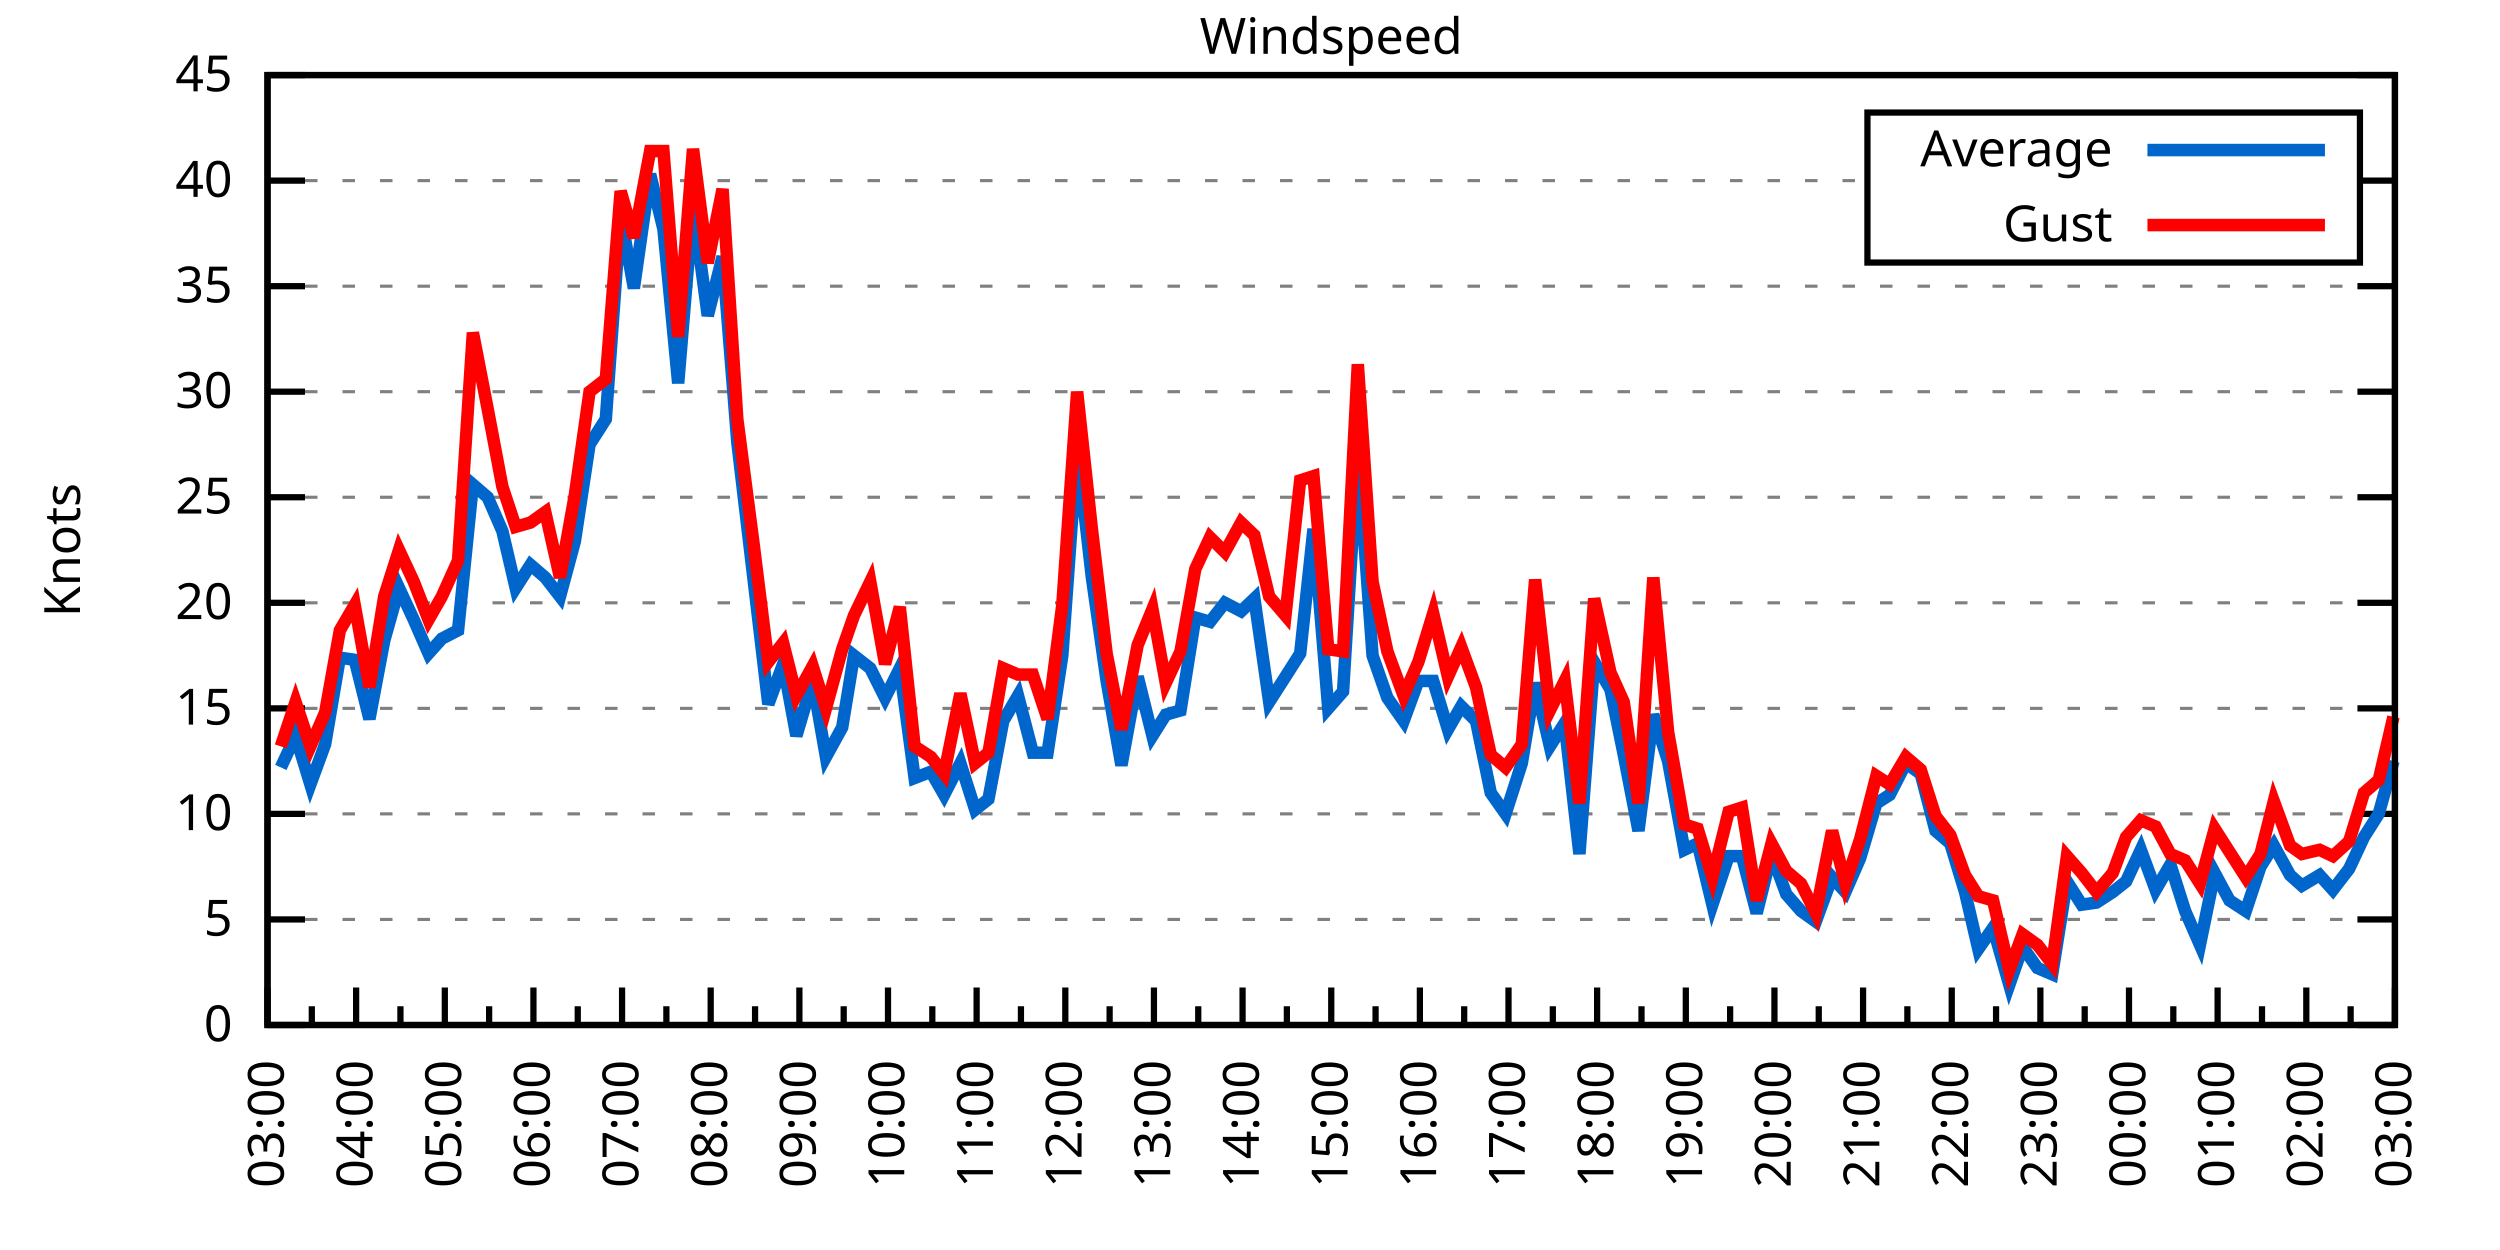
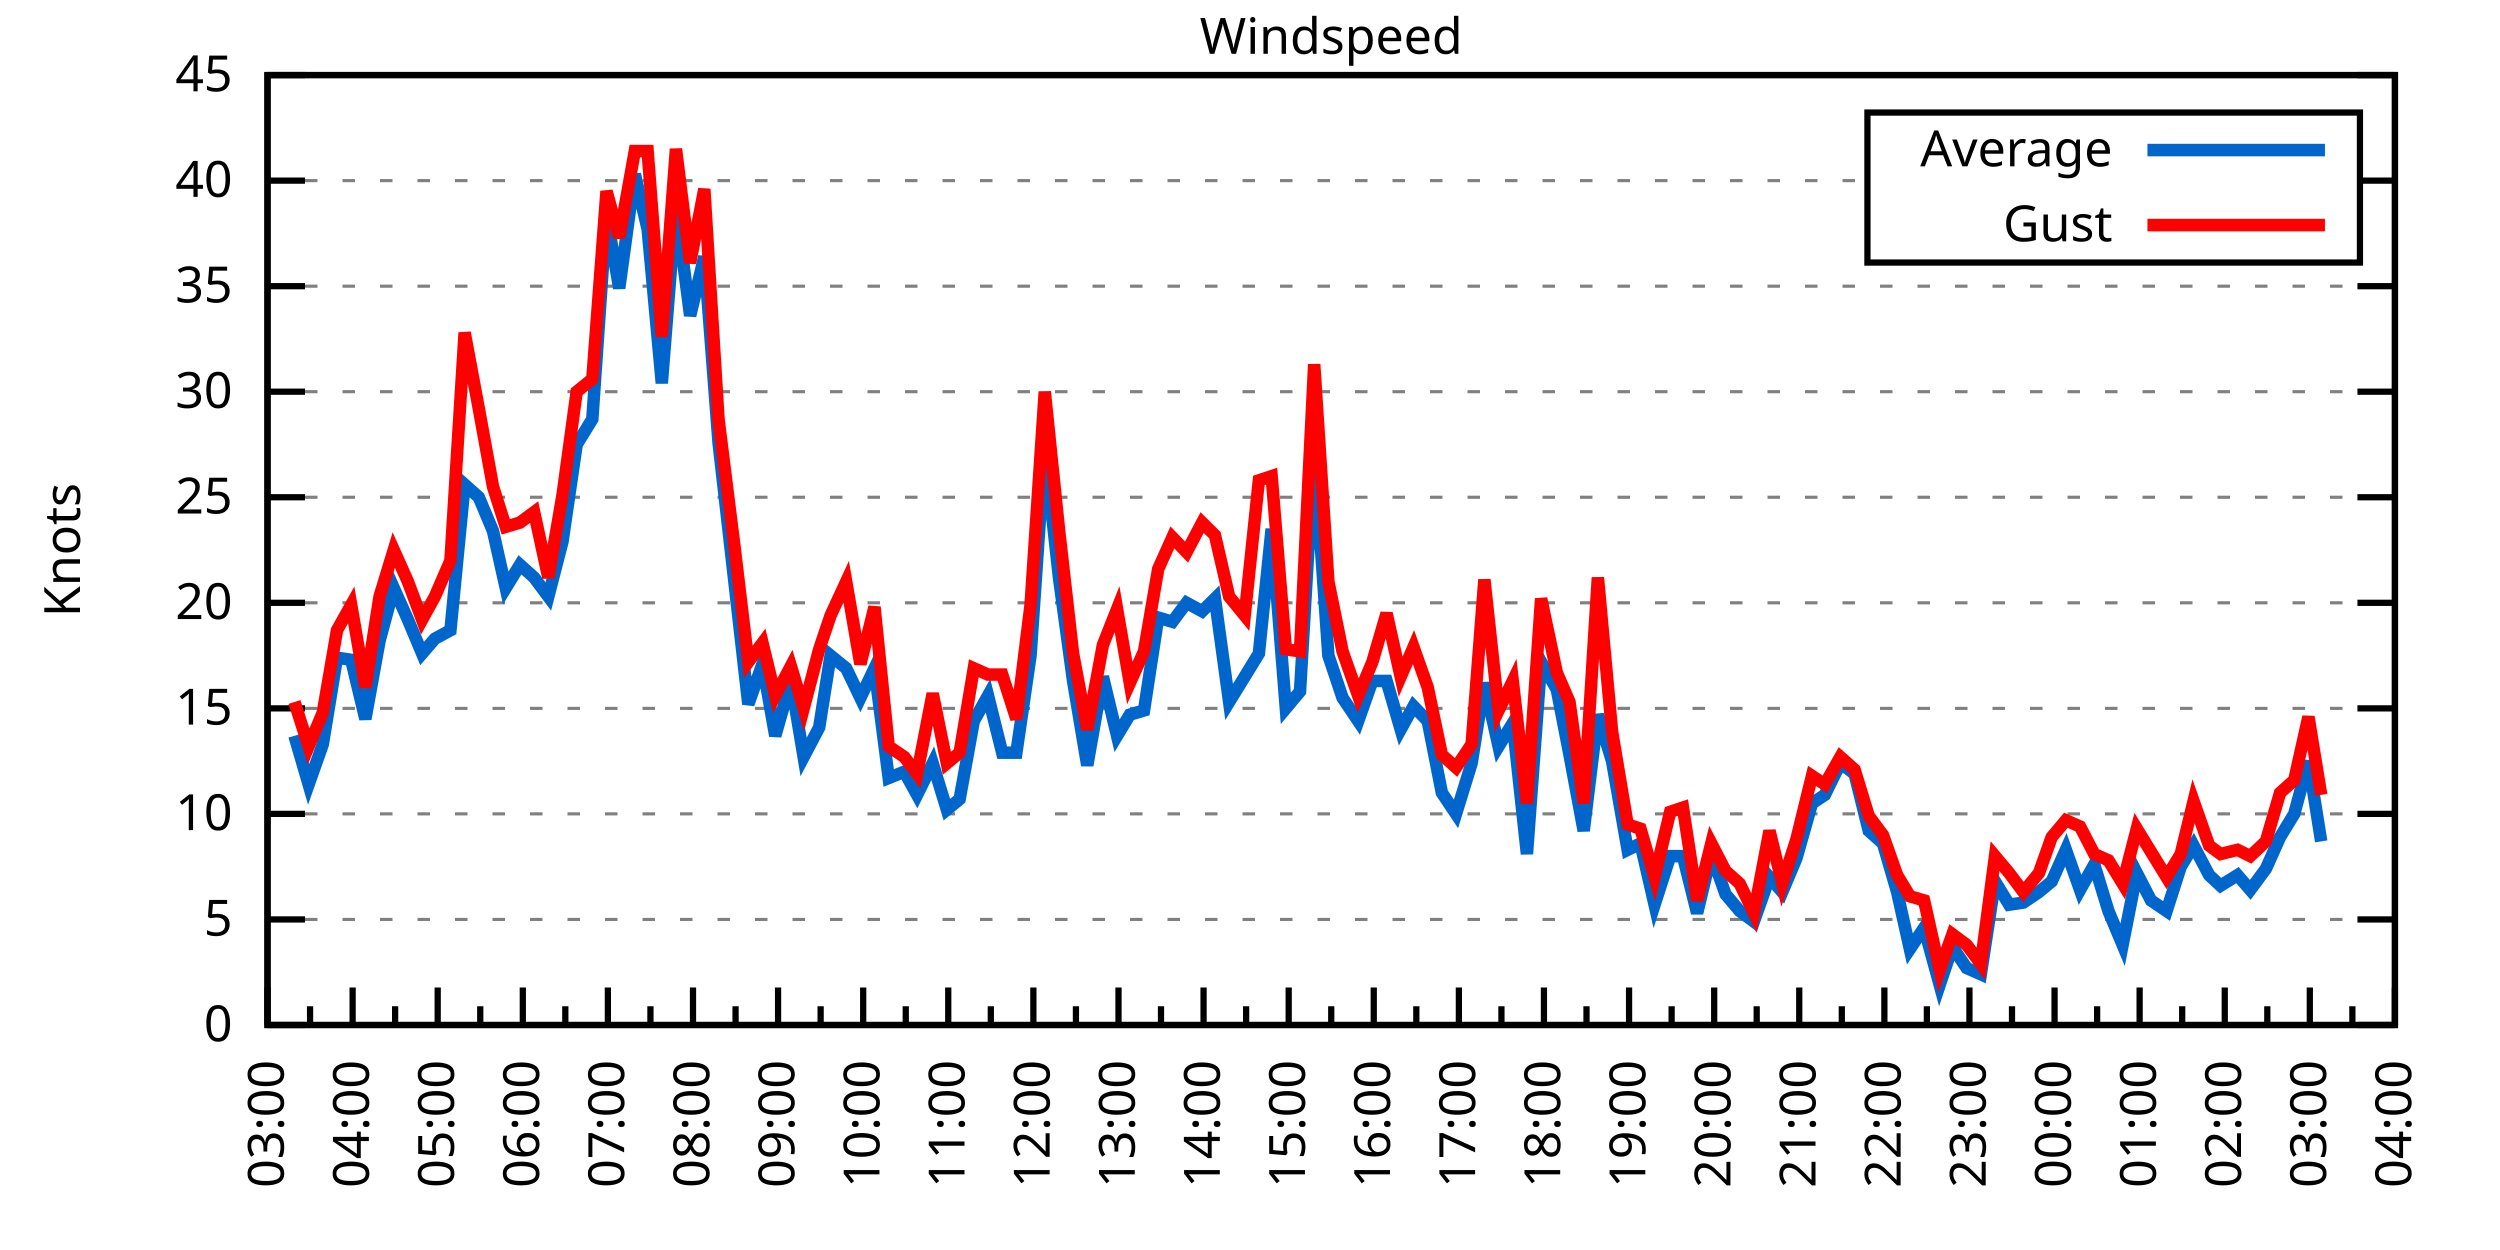
<svg xmlns="http://www.w3.org/2000/svg" xmlns:xlink="http://www.w3.org/1999/xlink" width="400" height="200" viewBox="0 0 400 200">
  <g id="gnuplot_canvas">
    <rect x="0" y="0" width="400" height="200" fill="none" />
    <defs>
      <circle id="gpDot" r="0.5" stroke-width="0.5" stroke="currentColor" />
      <path id="gpPt0" stroke-width="0.333" stroke="currentColor" d="M-1,0 h2 M0,-1 v2" />
      <path id="gpPt1" stroke-width="0.333" stroke="currentColor" d="M-1,-1 L1,1 M1,-1 L-1,1" />
      <path id="gpPt2" stroke-width="0.333" stroke="currentColor" d="M-1,0 L1,0 M0,-1 L0,1 M-1,-1 L1,1 M-1,1 L1,-1" />
      <rect id="gpPt3" stroke-width="0.333" stroke="currentColor" x="-1" y="-1" width="2" height="2" />
      <rect id="gpPt4" stroke-width="0.333" stroke="currentColor" fill="currentColor" x="-1" y="-1" width="2" height="2" />
      <circle id="gpPt5" stroke-width="0.333" stroke="currentColor" cx="0" cy="0" r="1" />
      <use xlink:href="#gpPt5" id="gpPt6" fill="currentColor" stroke="none" />
      <path id="gpPt7" stroke-width="0.333" stroke="currentColor" d="M0,-1.33 L-1.33,0.67 L1.33,0.67 z" />
      <use xlink:href="#gpPt7" id="gpPt8" fill="currentColor" stroke="none" />
      <use xlink:href="#gpPt7" id="gpPt9" stroke="currentColor" transform="rotate(180)" />
      <use xlink:href="#gpPt9" id="gpPt10" fill="currentColor" stroke="none" />
      <use xlink:href="#gpPt3" id="gpPt11" stroke="currentColor" transform="rotate(45)" />
      <use xlink:href="#gpPt11" id="gpPt12" fill="currentColor" stroke="none" />
      <path id="gpPt13" stroke-width="0.333" stroke="currentColor" d="M0,1.330 L1.265,0.411 L0.782,-1.067 L-0.782,-1.076 L-1.265,0.411 z" />
      <use xlink:href="#gpPt13" id="gpPt14" fill="currentColor" stroke="none" />
      <filter id="textbox" filterUnits="objectBoundingBox" x="0" y="0" height="1" width="1">
        <feFlood flood-color="white" flood-opacity="1" result="bgnd" />
        <feComposite in="SourceGraphic" in2="bgnd" operator="atop" />
      </filter>
      <filter id="greybox" filterUnits="objectBoundingBox" x="0" y="0" height="1" width="1">
        <feFlood flood-color="lightgrey" flood-opacity="1" result="grey" />
        <feComposite in="SourceGraphic" in2="grey" operator="atop" />
      </filter>
    </defs>
    <g fill="none" color="white" stroke="currentColor" stroke-width="1.00" stroke-linecap="butt" stroke-linejoin="miter">
</g>
    <g fill="none" color="black" stroke="currentColor" stroke-width="1.00" stroke-linecap="butt" stroke-linejoin="miter">
      <g stroke="none" shape-rendering="crispEdges">
        <polygon fill="rgb(255, 255, 255)" points="42.80,164.00 383.18,164.00 383.18,12.02 42.80,12.02 " />
      </g>
    </g>
    <g fill="none" color="black" stroke="currentColor" stroke-width="1.00" stroke-linecap="butt" stroke-linejoin="miter">
</g>
    <g fill="none" color="black" stroke="black" stroke-width="0.50" stroke-linecap="butt" stroke-linejoin="miter">
</g>
    <g fill="none" color="gray" stroke="currentColor" stroke-width="0.50" stroke-linecap="butt" stroke-linejoin="miter">
      <path stroke="gray" stroke-dasharray="2,4" class="gridline" d="M42.80,164.00 L383.19,164.00  " />
    </g>
    <g fill="none" color="gray" stroke="gray" stroke-width="1.00" stroke-linecap="butt" stroke-linejoin="miter">
</g>
    <g fill="none" color="black" stroke="currentColor" stroke-width="1.00" stroke-linecap="butt" stroke-linejoin="miter">
      <path stroke="black" d="M42.80,164.00 L48.80,164.00 M383.19,164.00 L377.19,164.00  " />
      <g transform="translate(37.20,166.60)" stroke="none" fill="black" font-family="Sans" font-size="8.00" text-anchor="end">
        <text>
          <tspan font-family="Sans"> 0</tspan>
        </text>
      </g>
    </g>
    <g fill="none" color="black" stroke="currentColor" stroke-width="1.00" stroke-linecap="butt" stroke-linejoin="miter">
</g>
    <g fill="none" color="black" stroke="black" stroke-width="0.50" stroke-linecap="butt" stroke-linejoin="miter">
</g>
    <g fill="none" color="gray" stroke="currentColor" stroke-width="0.50" stroke-linecap="butt" stroke-linejoin="miter">
      <path stroke="gray" stroke-dasharray="2,4" class="gridline" d="M42.80,147.11 L383.19,147.11  " />
    </g>
    <g fill="none" color="gray" stroke="gray" stroke-width="1.00" stroke-linecap="butt" stroke-linejoin="miter">
</g>
    <g fill="none" color="black" stroke="currentColor" stroke-width="1.00" stroke-linecap="butt" stroke-linejoin="miter">
      <path stroke="black" d="M42.80,147.11 L48.80,147.11 M383.19,147.11 L377.19,147.11  " />
      <g transform="translate(37.20,149.71)" stroke="none" fill="black" font-family="Sans" font-size="8.00" text-anchor="end">
        <text>
          <tspan font-family="Sans"> 5</tspan>
        </text>
      </g>
    </g>
    <g fill="none" color="black" stroke="currentColor" stroke-width="1.00" stroke-linecap="butt" stroke-linejoin="miter">
</g>
    <g fill="none" color="black" stroke="black" stroke-width="0.50" stroke-linecap="butt" stroke-linejoin="miter">
</g>
    <g fill="none" color="gray" stroke="currentColor" stroke-width="0.50" stroke-linecap="butt" stroke-linejoin="miter">
      <path stroke="gray" stroke-dasharray="2,4" class="gridline" d="M42.80,130.22 L383.19,130.22  " />
    </g>
    <g fill="none" color="gray" stroke="gray" stroke-width="1.00" stroke-linecap="butt" stroke-linejoin="miter">
</g>
    <g fill="none" color="black" stroke="currentColor" stroke-width="1.00" stroke-linecap="butt" stroke-linejoin="miter">
      <path stroke="black" d="M42.80,130.22 L48.80,130.22 M383.19,130.22 L377.19,130.22  " />
      <g transform="translate(37.20,132.82)" stroke="none" fill="black" font-family="Sans" font-size="8.00" text-anchor="end">
        <text>
          <tspan font-family="Sans"> 10</tspan>
        </text>
      </g>
    </g>
    <g fill="none" color="black" stroke="currentColor" stroke-width="1.00" stroke-linecap="butt" stroke-linejoin="miter">
</g>
    <g fill="none" color="black" stroke="black" stroke-width="0.50" stroke-linecap="butt" stroke-linejoin="miter">
</g>
    <g fill="none" color="gray" stroke="currentColor" stroke-width="0.50" stroke-linecap="butt" stroke-linejoin="miter">
      <path stroke="gray" stroke-dasharray="2,4" class="gridline" d="M42.80,113.34 L383.19,113.34  " />
    </g>
    <g fill="none" color="gray" stroke="gray" stroke-width="1.00" stroke-linecap="butt" stroke-linejoin="miter">
</g>
    <g fill="none" color="black" stroke="currentColor" stroke-width="1.00" stroke-linecap="butt" stroke-linejoin="miter">
      <path stroke="black" d="M42.80,113.34 L48.80,113.34 M383.19,113.34 L377.19,113.34  " />
      <g transform="translate(37.20,115.94)" stroke="none" fill="black" font-family="Sans" font-size="8.00" text-anchor="end">
        <text>
          <tspan font-family="Sans"> 15</tspan>
        </text>
      </g>
    </g>
    <g fill="none" color="black" stroke="currentColor" stroke-width="1.00" stroke-linecap="butt" stroke-linejoin="miter">
</g>
    <g fill="none" color="black" stroke="black" stroke-width="0.50" stroke-linecap="butt" stroke-linejoin="miter">
</g>
    <g fill="none" color="gray" stroke="currentColor" stroke-width="0.50" stroke-linecap="butt" stroke-linejoin="miter">
      <path stroke="gray" stroke-dasharray="2,4" class="gridline" d="M42.80,96.45 L383.19,96.45  " />
    </g>
    <g fill="none" color="gray" stroke="gray" stroke-width="1.00" stroke-linecap="butt" stroke-linejoin="miter">
</g>
    <g fill="none" color="black" stroke="currentColor" stroke-width="1.00" stroke-linecap="butt" stroke-linejoin="miter">
      <path stroke="black" d="M42.80,96.45 L48.80,96.45 M383.19,96.45 L377.19,96.45  " />
      <g transform="translate(37.20,99.05)" stroke="none" fill="black" font-family="Sans" font-size="8.00" text-anchor="end">
        <text>
          <tspan font-family="Sans"> 20</tspan>
        </text>
      </g>
    </g>
    <g fill="none" color="black" stroke="currentColor" stroke-width="1.00" stroke-linecap="butt" stroke-linejoin="miter">
</g>
    <g fill="none" color="black" stroke="black" stroke-width="0.50" stroke-linecap="butt" stroke-linejoin="miter">
</g>
    <g fill="none" color="gray" stroke="currentColor" stroke-width="0.50" stroke-linecap="butt" stroke-linejoin="miter">
      <path stroke="gray" stroke-dasharray="2,4" class="gridline" d="M42.80,79.56 L383.19,79.56  " />
    </g>
    <g fill="none" color="gray" stroke="gray" stroke-width="1.00" stroke-linecap="butt" stroke-linejoin="miter">
</g>
    <g fill="none" color="black" stroke="currentColor" stroke-width="1.00" stroke-linecap="butt" stroke-linejoin="miter">
      <path stroke="black" d="M42.80,79.56 L48.80,79.56 M383.19,79.56 L377.19,79.56  " />
      <g transform="translate(37.20,82.16)" stroke="none" fill="black" font-family="Sans" font-size="8.00" text-anchor="end">
        <text>
          <tspan font-family="Sans"> 25</tspan>
        </text>
      </g>
    </g>
    <g fill="none" color="black" stroke="currentColor" stroke-width="1.00" stroke-linecap="butt" stroke-linejoin="miter">
</g>
    <g fill="none" color="black" stroke="black" stroke-width="0.50" stroke-linecap="butt" stroke-linejoin="miter">
</g>
    <g fill="none" color="gray" stroke="currentColor" stroke-width="0.50" stroke-linecap="butt" stroke-linejoin="miter">
      <path stroke="gray" stroke-dasharray="2,4" class="gridline" d="M42.80,62.67 L383.19,62.67  " />
    </g>
    <g fill="none" color="gray" stroke="gray" stroke-width="1.00" stroke-linecap="butt" stroke-linejoin="miter">
</g>
    <g fill="none" color="black" stroke="currentColor" stroke-width="1.00" stroke-linecap="butt" stroke-linejoin="miter">
      <path stroke="black" d="M42.80,62.67 L48.80,62.67 M383.19,62.67 L377.19,62.67  " />
      <g transform="translate(37.20,65.27)" stroke="none" fill="black" font-family="Sans" font-size="8.00" text-anchor="end">
        <text>
          <tspan font-family="Sans"> 30</tspan>
        </text>
      </g>
    </g>
    <g fill="none" color="black" stroke="currentColor" stroke-width="1.00" stroke-linecap="butt" stroke-linejoin="miter">
</g>
    <g fill="none" color="black" stroke="black" stroke-width="0.50" stroke-linecap="butt" stroke-linejoin="miter">
</g>
    <g fill="none" color="gray" stroke="currentColor" stroke-width="0.50" stroke-linecap="butt" stroke-linejoin="miter">
      <path stroke="gray" stroke-dasharray="2,4" class="gridline" d="M42.80,45.79 L383.19,45.79  " />
    </g>
    <g fill="none" color="gray" stroke="gray" stroke-width="1.00" stroke-linecap="butt" stroke-linejoin="miter">
</g>
    <g fill="none" color="black" stroke="currentColor" stroke-width="1.00" stroke-linecap="butt" stroke-linejoin="miter">
      <path stroke="black" d="M42.80,45.79 L48.80,45.79 M383.19,45.79 L377.19,45.79  " />
      <g transform="translate(37.20,48.39)" stroke="none" fill="black" font-family="Sans" font-size="8.00" text-anchor="end">
        <text>
          <tspan font-family="Sans"> 35</tspan>
        </text>
      </g>
    </g>
    <g fill="none" color="black" stroke="currentColor" stroke-width="1.00" stroke-linecap="butt" stroke-linejoin="miter">
</g>
    <g fill="none" color="black" stroke="black" stroke-width="0.50" stroke-linecap="butt" stroke-linejoin="miter">
</g>
    <g fill="none" color="gray" stroke="currentColor" stroke-width="0.50" stroke-linecap="butt" stroke-linejoin="miter">
      <path stroke="gray" stroke-dasharray="2,4" class="gridline" d="M42.80,28.90 L298.79,28.90 M377.59,28.90 L383.19,28.90  " />
    </g>
    <g fill="none" color="gray" stroke="gray" stroke-width="1.00" stroke-linecap="butt" stroke-linejoin="miter">
</g>
    <g fill="none" color="black" stroke="currentColor" stroke-width="1.00" stroke-linecap="butt" stroke-linejoin="miter">
      <path stroke="black" d="M42.80,28.90 L48.80,28.90 M383.19,28.90 L377.19,28.90  " />
      <g transform="translate(37.20,31.50)" stroke="none" fill="black" font-family="Sans" font-size="8.00" text-anchor="end">
        <text>
          <tspan font-family="Sans"> 40</tspan>
        </text>
      </g>
    </g>
    <g fill="none" color="black" stroke="currentColor" stroke-width="1.00" stroke-linecap="butt" stroke-linejoin="miter">
</g>
    <g fill="none" color="black" stroke="black" stroke-width="0.50" stroke-linecap="butt" stroke-linejoin="miter">
</g>
    <g fill="none" color="gray" stroke="currentColor" stroke-width="0.50" stroke-linecap="butt" stroke-linejoin="miter">
      <path stroke="gray" stroke-dasharray="2,4" class="gridline" d="M42.80,12.01 L383.19,12.01  " />
    </g>
    <g fill="none" color="gray" stroke="gray" stroke-width="1.00" stroke-linecap="butt" stroke-linejoin="miter">
</g>
    <g fill="none" color="black" stroke="currentColor" stroke-width="1.00" stroke-linecap="butt" stroke-linejoin="miter">
      <path stroke="black" d="M42.80,12.01 L48.80,12.01 M383.19,12.01 L377.19,12.01  " />
      <g transform="translate(37.20,14.61)" stroke="none" fill="black" font-family="Sans" font-size="8.00" text-anchor="end">
        <text>
          <tspan font-family="Sans"> 45</tspan>
        </text>
      </g>
    </g>
    <g fill="none" color="black" stroke="currentColor" stroke-width="1.00" stroke-linecap="butt" stroke-linejoin="miter">
      <path stroke="black" d="M42.80,164.00 L42.80,158.00  " />
      <g transform="translate(45.40,169.60) rotate(270)" stroke="none" fill="black" font-family="Sans" font-size="8.00" text-anchor="end">
        <text>
          <tspan font-family="Sans">03:00</tspan>
        </text>
      </g>
    </g>
    <g fill="none" color="black" stroke="currentColor" stroke-width="1.00" stroke-linecap="butt" stroke-linejoin="miter">
-       <path stroke="black" d="M49.89,164.00 L49.89,161.00 M56.98,164.00 L56.98,158.00  " />
-       <g transform="translate(59.58,169.60) rotate(270)" stroke="none" fill="black" font-family="Sans" font-size="8.00" text-anchor="end">
+       <path stroke="black" d="M49.61,164.00 L49.61,161.00 M56.42,164.00 L56.42,158.00  " />
+       <g transform="translate(59.02,169.60) rotate(270)" stroke="none" fill="black" font-family="Sans" font-size="8.00" text-anchor="end">
        <text>
          <tspan font-family="Sans">04:00</tspan>
        </text>
      </g>
    </g>
    <g fill="none" color="black" stroke="currentColor" stroke-width="1.00" stroke-linecap="butt" stroke-linejoin="miter">
-       <path stroke="black" d="M64.07,164.00 L64.07,161.00 M71.17,164.00 L71.17,158.00  " />
-       <g transform="translate(73.77,169.60) rotate(270)" stroke="none" fill="black" font-family="Sans" font-size="8.00" text-anchor="end">
+       <path stroke="black" d="M63.22,164.00 L63.22,161.00 M70.03,164.00 L70.03,158.00  " />
+       <g transform="translate(72.63,169.60) rotate(270)" stroke="none" fill="black" font-family="Sans" font-size="8.00" text-anchor="end">
        <text>
          <tspan font-family="Sans">05:00</tspan>
        </text>
      </g>
    </g>
    <g fill="none" color="black" stroke="currentColor" stroke-width="1.00" stroke-linecap="butt" stroke-linejoin="miter">
-       <path stroke="black" d="M78.26,164.00 L78.26,161.00 M85.35,164.00 L85.35,158.00  " />
-       <g transform="translate(87.95,169.60) rotate(270)" stroke="none" fill="black" font-family="Sans" font-size="8.00" text-anchor="end">
+       <path stroke="black" d="M76.84,164.00 L76.84,161.00 M83.65,164.00 L83.65,158.00  " />
+       <g transform="translate(86.25,169.60) rotate(270)" stroke="none" fill="black" font-family="Sans" font-size="8.00" text-anchor="end">
        <text>
          <tspan font-family="Sans">06:00</tspan>
        </text>
      </g>
    </g>
    <g fill="none" color="black" stroke="currentColor" stroke-width="1.00" stroke-linecap="butt" stroke-linejoin="miter">
-       <path stroke="black" d="M92.44,164.00 L92.44,161.00 M99.53,164.00 L99.53,158.00  " />
-       <g transform="translate(102.13,169.60) rotate(270)" stroke="none" fill="black" font-family="Sans" font-size="8.00" text-anchor="end">
+       <path stroke="black" d="M90.45,164.00 L90.45,161.00 M97.26,164.00 L97.26,158.00  " />
+       <g transform="translate(99.86,169.60) rotate(270)" stroke="none" fill="black" font-family="Sans" font-size="8.00" text-anchor="end">
        <text>
          <tspan font-family="Sans">07:00</tspan>
        </text>
      </g>
    </g>
    <g fill="none" color="black" stroke="currentColor" stroke-width="1.00" stroke-linecap="butt" stroke-linejoin="miter">
-       <path stroke="black" d="M106.62,164.00 L106.62,161.00 M113.71,164.00 L113.71,158.00  " />
-       <g transform="translate(116.31,169.60) rotate(270)" stroke="none" fill="black" font-family="Sans" font-size="8.00" text-anchor="end">
+       <path stroke="black" d="M104.07,164.00 L104.07,161.00 M110.88,164.00 L110.88,158.00  " />
+       <g transform="translate(113.48,169.60) rotate(270)" stroke="none" fill="black" font-family="Sans" font-size="8.00" text-anchor="end">
        <text>
          <tspan font-family="Sans">08:00</tspan>
        </text>
      </g>
    </g>
    <g fill="none" color="black" stroke="currentColor" stroke-width="1.00" stroke-linecap="butt" stroke-linejoin="miter">
-       <path stroke="black" d="M120.81,164.00 L120.81,161.00 M127.90,164.00 L127.90,158.00  " />
-       <g transform="translate(130.50,169.60) rotate(270)" stroke="none" fill="black" font-family="Sans" font-size="8.00" text-anchor="end">
+       <path stroke="black" d="M117.69,164.00 L117.69,161.00 M124.49,164.00 L124.49,158.00  " />
+       <g transform="translate(127.09,169.60) rotate(270)" stroke="none" fill="black" font-family="Sans" font-size="8.00" text-anchor="end">
        <text>
          <tspan font-family="Sans">09:00</tspan>
        </text>
      </g>
    </g>
    <g fill="none" color="black" stroke="currentColor" stroke-width="1.00" stroke-linecap="butt" stroke-linejoin="miter">
-       <path stroke="black" d="M134.99,164.00 L134.99,161.00 M142.08,164.00 L142.08,158.00  " />
-       <g transform="translate(144.68,169.60) rotate(270)" stroke="none" fill="black" font-family="Sans" font-size="8.00" text-anchor="end">
+       <path stroke="black" d="M131.30,164.00 L131.30,161.00 M138.11,164.00 L138.11,158.00  " />
+       <g transform="translate(140.71,169.60) rotate(270)" stroke="none" fill="black" font-family="Sans" font-size="8.00" text-anchor="end">
        <text>
          <tspan font-family="Sans">10:00</tspan>
        </text>
      </g>
    </g>
    <g fill="none" color="black" stroke="currentColor" stroke-width="1.00" stroke-linecap="butt" stroke-linejoin="miter">
-       <path stroke="black" d="M149.17,164.00 L149.17,161.00 M156.26,164.00 L156.26,158.00  " />
-       <g transform="translate(158.86,169.60) rotate(270)" stroke="none" fill="black" font-family="Sans" font-size="8.00" text-anchor="end">
+       <path stroke="black" d="M144.92,164.00 L144.92,161.00 M151.72,164.00 L151.72,158.00  " />
+       <g transform="translate(154.32,169.60) rotate(270)" stroke="none" fill="black" font-family="Sans" font-size="8.00" text-anchor="end">
        <text>
          <tspan font-family="Sans">11:00</tspan>
        </text>
      </g>
    </g>
    <g fill="none" color="black" stroke="currentColor" stroke-width="1.00" stroke-linecap="butt" stroke-linejoin="miter">
-       <path stroke="black" d="M163.35,164.00 L163.35,161.00 M170.45,164.00 L170.45,158.00  " />
-       <g transform="translate(173.05,169.60) rotate(270)" stroke="none" fill="black" font-family="Sans" font-size="8.00" text-anchor="end">
+       <path stroke="black" d="M158.53,164.00 L158.53,161.00 M165.34,164.00 L165.34,158.00  " />
+       <g transform="translate(167.94,169.60) rotate(270)" stroke="none" fill="black" font-family="Sans" font-size="8.00" text-anchor="end">
        <text>
          <tspan font-family="Sans">12:00</tspan>
        </text>
      </g>
    </g>
    <g fill="none" color="black" stroke="currentColor" stroke-width="1.00" stroke-linecap="butt" stroke-linejoin="miter">
-       <path stroke="black" d="M177.54,164.00 L177.54,161.00 M184.63,164.00 L184.63,158.00  " />
-       <g transform="translate(187.23,169.60) rotate(270)" stroke="none" fill="black" font-family="Sans" font-size="8.00" text-anchor="end">
+       <path stroke="black" d="M172.15,164.00 L172.15,161.00 M178.96,164.00 L178.96,158.00  " />
+       <g transform="translate(181.56,169.60) rotate(270)" stroke="none" fill="black" font-family="Sans" font-size="8.00" text-anchor="end">
        <text>
          <tspan font-family="Sans">13:00</tspan>
        </text>
      </g>
    </g>
    <g fill="none" color="black" stroke="currentColor" stroke-width="1.00" stroke-linecap="butt" stroke-linejoin="miter">
-       <path stroke="black" d="M191.72,164.00 L191.72,161.00 M198.81,164.00 L198.81,158.00  " />
-       <g transform="translate(201.41,169.60) rotate(270)" stroke="none" fill="black" font-family="Sans" font-size="8.00" text-anchor="end">
+       <path stroke="black" d="M185.76,164.00 L185.76,161.00 M192.57,164.00 L192.57,158.00  " />
+       <g transform="translate(195.17,169.60) rotate(270)" stroke="none" fill="black" font-family="Sans" font-size="8.00" text-anchor="end">
        <text>
          <tspan font-family="Sans">14:00</tspan>
        </text>
      </g>
    </g>
    <g fill="none" color="black" stroke="currentColor" stroke-width="1.00" stroke-linecap="butt" stroke-linejoin="miter">
-       <path stroke="black" d="M205.90,164.00 L205.90,161.00 M213.00,164.00 L213.00,158.00  " />
-       <g transform="translate(215.60,169.60) rotate(270)" stroke="none" fill="black" font-family="Sans" font-size="8.00" text-anchor="end">
+       <path stroke="black" d="M199.38,164.00 L199.38,161.00 M206.19,164.00 L206.19,158.00  " />
+       <g transform="translate(208.79,169.60) rotate(270)" stroke="none" fill="black" font-family="Sans" font-size="8.00" text-anchor="end">
        <text>
          <tspan font-family="Sans">15:00</tspan>
        </text>
      </g>
    </g>
    <g fill="none" color="black" stroke="currentColor" stroke-width="1.00" stroke-linecap="butt" stroke-linejoin="miter">
-       <path stroke="black" d="M220.09,164.00 L220.09,161.00 M227.18,164.00 L227.18,158.00  " />
-       <g transform="translate(229.78,169.60) rotate(270)" stroke="none" fill="black" font-family="Sans" font-size="8.00" text-anchor="end">
+       <path stroke="black" d="M213.00,164.00 L213.00,161.00 M219.80,164.00 L219.80,158.00  " />
+       <g transform="translate(222.40,169.60) rotate(270)" stroke="none" fill="black" font-family="Sans" font-size="8.00" text-anchor="end">
        <text>
          <tspan font-family="Sans">16:00</tspan>
        </text>
      </g>
    </g>
    <g fill="none" color="black" stroke="currentColor" stroke-width="1.00" stroke-linecap="butt" stroke-linejoin="miter">
-       <path stroke="black" d="M234.27,164.00 L234.27,161.00 M241.36,164.00 L241.36,158.00  " />
-       <g transform="translate(243.96,169.60) rotate(270)" stroke="none" fill="black" font-family="Sans" font-size="8.00" text-anchor="end">
+       <path stroke="black" d="M226.61,164.00 L226.61,161.00 M233.42,164.00 L233.42,158.00  " />
+       <g transform="translate(236.02,169.60) rotate(270)" stroke="none" fill="black" font-family="Sans" font-size="8.00" text-anchor="end">
        <text>
          <tspan font-family="Sans">17:00</tspan>
        </text>
      </g>
    </g>
    <g fill="none" color="black" stroke="currentColor" stroke-width="1.00" stroke-linecap="butt" stroke-linejoin="miter">
-       <path stroke="black" d="M248.45,164.00 L248.45,161.00 M255.54,164.00 L255.54,158.00  " />
-       <g transform="translate(258.14,169.60) rotate(270)" stroke="none" fill="black" font-family="Sans" font-size="8.00" text-anchor="end">
+       <path stroke="black" d="M240.23,164.00 L240.23,161.00 M247.03,164.00 L247.03,158.00  " />
+       <g transform="translate(249.63,169.60) rotate(270)" stroke="none" fill="black" font-family="Sans" font-size="8.00" text-anchor="end">
        <text>
          <tspan font-family="Sans">18:00</tspan>
        </text>
      </g>
    </g>
    <g fill="none" color="black" stroke="currentColor" stroke-width="1.00" stroke-linecap="butt" stroke-linejoin="miter">
-       <path stroke="black" d="M262.64,164.00 L262.64,161.00 M269.73,164.00 L269.73,158.00  " />
-       <g transform="translate(272.33,169.60) rotate(270)" stroke="none" fill="black" font-family="Sans" font-size="8.00" text-anchor="end">
+       <path stroke="black" d="M253.84,164.00 L253.84,161.00 M260.65,164.00 L260.65,158.00  " />
+       <g transform="translate(263.25,169.60) rotate(270)" stroke="none" fill="black" font-family="Sans" font-size="8.00" text-anchor="end">
        <text>
          <tspan font-family="Sans">19:00</tspan>
        </text>
      </g>
    </g>
    <g fill="none" color="black" stroke="currentColor" stroke-width="1.00" stroke-linecap="butt" stroke-linejoin="miter">
-       <path stroke="black" d="M276.82,164.00 L276.82,161.00 M283.91,164.00 L283.91,158.00  " />
-       <g transform="translate(286.51,169.60) rotate(270)" stroke="none" fill="black" font-family="Sans" font-size="8.00" text-anchor="end">
+       <path stroke="black" d="M267.46,164.00 L267.46,161.00 M274.27,164.00 L274.27,158.00  " />
+       <g transform="translate(276.87,169.60) rotate(270)" stroke="none" fill="black" font-family="Sans" font-size="8.00" text-anchor="end">
        <text>
          <tspan font-family="Sans">20:00</tspan>
        </text>
      </g>
    </g>
    <g fill="none" color="black" stroke="currentColor" stroke-width="1.00" stroke-linecap="butt" stroke-linejoin="miter">
-       <path stroke="black" d="M291.00,164.00 L291.00,161.00 M298.09,164.00 L298.09,158.00  " />
-       <g transform="translate(300.69,169.60) rotate(270)" stroke="none" fill="black" font-family="Sans" font-size="8.00" text-anchor="end">
+       <path stroke="black" d="M281.07,164.00 L281.07,161.00 M287.88,164.00 L287.88,158.00  " />
+       <g transform="translate(290.48,169.60) rotate(270)" stroke="none" fill="black" font-family="Sans" font-size="8.00" text-anchor="end">
        <text>
          <tspan font-family="Sans">21:00</tspan>
        </text>
      </g>
    </g>
    <g fill="none" color="black" stroke="currentColor" stroke-width="1.00" stroke-linecap="butt" stroke-linejoin="miter">
-       <path stroke="black" d="M305.18,164.00 L305.18,161.00 M312.28,164.00 L312.28,158.00  " />
-       <g transform="translate(314.88,169.60) rotate(270)" stroke="none" fill="black" font-family="Sans" font-size="8.00" text-anchor="end">
+       <path stroke="black" d="M294.69,164.00 L294.69,161.00 M301.50,164.00 L301.50,158.00  " />
+       <g transform="translate(304.10,169.60) rotate(270)" stroke="none" fill="black" font-family="Sans" font-size="8.00" text-anchor="end">
        <text>
          <tspan font-family="Sans">22:00</tspan>
        </text>
      </g>
    </g>
    <g fill="none" color="black" stroke="currentColor" stroke-width="1.00" stroke-linecap="butt" stroke-linejoin="miter">
-       <path stroke="black" d="M319.37,164.00 L319.37,161.00 M326.46,164.00 L326.46,158.00  " />
-       <g transform="translate(329.06,169.60) rotate(270)" stroke="none" fill="black" font-family="Sans" font-size="8.00" text-anchor="end">
+       <path stroke="black" d="M308.30,164.00 L308.30,161.00 M315.11,164.00 L315.11,158.00  " />
+       <g transform="translate(317.71,169.60) rotate(270)" stroke="none" fill="black" font-family="Sans" font-size="8.00" text-anchor="end">
        <text>
          <tspan font-family="Sans">23:00</tspan>
        </text>
      </g>
    </g>
    <g fill="none" color="black" stroke="currentColor" stroke-width="1.00" stroke-linecap="butt" stroke-linejoin="miter">
-       <path stroke="black" d="M333.55,164.00 L333.55,161.00 M340.64,164.00 L340.64,158.00  " />
-       <g transform="translate(343.24,169.60) rotate(270)" stroke="none" fill="black" font-family="Sans" font-size="8.00" text-anchor="end">
+       <path stroke="black" d="M321.92,164.00 L321.92,161.00 M328.73,164.00 L328.73,158.00  " />
+       <g transform="translate(331.33,169.60) rotate(270)" stroke="none" fill="black" font-family="Sans" font-size="8.00" text-anchor="end">
        <text>
          <tspan font-family="Sans">00:00</tspan>
        </text>
      </g>
    </g>
    <g fill="none" color="black" stroke="currentColor" stroke-width="1.00" stroke-linecap="butt" stroke-linejoin="miter">
-       <path stroke="black" d="M347.73,164.00 L347.73,161.00 M354.82,164.00 L354.82,158.00  " />
-       <g transform="translate(357.42,169.60) rotate(270)" stroke="none" fill="black" font-family="Sans" font-size="8.00" text-anchor="end">
+       <path stroke="black" d="M335.54,164.00 L335.54,161.00 M342.34,164.00 L342.34,158.00  " />
+       <g transform="translate(344.94,169.60) rotate(270)" stroke="none" fill="black" font-family="Sans" font-size="8.00" text-anchor="end">
        <text>
          <tspan font-family="Sans">01:00</tspan>
        </text>
      </g>
    </g>
    <g fill="none" color="black" stroke="currentColor" stroke-width="1.00" stroke-linecap="butt" stroke-linejoin="miter">
-       <path stroke="black" d="M361.92,164.00 L361.92,161.00 M369.01,164.00 L369.01,158.00  " />
-       <g transform="translate(371.61,169.60) rotate(270)" stroke="none" fill="black" font-family="Sans" font-size="8.00" text-anchor="end">
+       <path stroke="black" d="M349.15,164.00 L349.15,161.00 M355.96,164.00 L355.96,158.00  " />
+       <g transform="translate(358.56,169.60) rotate(270)" stroke="none" fill="black" font-family="Sans" font-size="8.00" text-anchor="end">
        <text>
          <tspan font-family="Sans">02:00</tspan>
        </text>
      </g>
    </g>
    <g fill="none" color="black" stroke="currentColor" stroke-width="1.00" stroke-linecap="butt" stroke-linejoin="miter">
-       <path stroke="black" d="M376.10,164.00 L376.10,161.00 M383.19,164.00 L383.19,158.00  " />
+       <path stroke="black" d="M362.77,164.00 L362.77,161.00 M369.57,164.00 L369.57,158.00  " />
+       <g transform="translate(372.17,169.60) rotate(270)" stroke="none" fill="black" font-family="Sans" font-size="8.00" text-anchor="end">
+         <text>
+           <tspan font-family="Sans">03:00</tspan>
+         </text>
+       </g>
+     </g>
+     <g fill="none" color="black" stroke="currentColor" stroke-width="1.00" stroke-linecap="butt" stroke-linejoin="miter">
+       <path stroke="black" d="M376.38,164.00 L376.38,161.00 M383.19,164.00 L383.19,158.00  " />
      <g transform="translate(385.79,169.60) rotate(270)" stroke="none" fill="black" font-family="Sans" font-size="8.00" text-anchor="end">
        <text>
-           <tspan font-family="Sans">03:00</tspan>
+           <tspan font-family="Sans">04:00</tspan>
        </text>
      </g>
    </g>
    <g fill="none" color="black" stroke="currentColor" stroke-width="1.00" stroke-linecap="butt" stroke-linejoin="miter">
</g>
    <g fill="none" color="black" stroke="currentColor" stroke-width="1.00" stroke-linecap="butt" stroke-linejoin="miter">
      <path stroke="black" d="M42.80,12.01 L42.80,164.00 L383.19,164.00 L383.19,12.01 L42.80,12.01 Z  " />
    </g>
    <g fill="none" color="black" stroke="currentColor" stroke-width="1.00" stroke-linecap="butt" stroke-linejoin="miter">
      <g transform="translate(12.80,88.01) rotate(270)" stroke="none" fill="black" font-family="Sans" font-size="8.00" text-anchor="middle">
        <text>
          <tspan font-family="Sans">Knots</tspan>
        </text>
      </g>
    </g>
    <g fill="none" color="black" stroke="currentColor" stroke-width="1.00" stroke-linecap="butt" stroke-linejoin="miter">
</g>
    <g fill="none" color="black" stroke="currentColor" stroke-width="1.00" stroke-linecap="butt" stroke-linejoin="miter">
      <path stroke="black" d="M298.79,42.01 L298.79,18.01 L377.59,18.01 L377.59,42.01 L298.79,42.01 Z  " />
    </g>
    <g id="Windspeed_plot_1">
      <g fill="none" color="white" stroke="black" stroke-width="2.00" stroke-linecap="butt" stroke-linejoin="miter">
</g>
      <g fill="none" color="black" stroke="currentColor" stroke-width="2.00" stroke-linecap="butt" stroke-linejoin="miter">
        <g transform="translate(337.99,26.61)" stroke="none" fill="black" font-family="Sans" font-size="8.00" text-anchor="end">
          <text>
            <tspan font-family="Sans">Average</tspan>
          </text>
        </g>
      </g>
      <g fill="none" color="black" stroke="currentColor" stroke-width="2.00" stroke-linecap="butt" stroke-linejoin="miter">
-         <path stroke="rgb(  0, 102, 204)" d="M343.59,24.01 L371.99,24.01 M44.93,122.79 L47.29,117.73 L49.66,125.50 L52.02,119.08 L54.38,105.23 L56.75,105.57   L59.11,115.03 L61.47,102.53 L63.84,94.08 L66.20,99.15 L68.57,104.56 L70.69,102.19 L73.29,100.84 L75.66,77.53   L78.02,79.56 L80.38,84.97 L82.51,94.08 L84.88,90.37 L87.24,92.40 L89.60,95.44 L91.97,86.65 L94.33,71.12   L96.93,67.06 L99.30,34.30 L101.42,46.12 L104.02,27.88 L106.15,36.67 L108.51,61.32 L110.88,32.95 L113.24,50.51   L115.61,41.06 L117.97,70.78 L120.57,92.73 L122.93,112.66 L125.30,106.24 L127.42,117.73 L130.02,108.95 L132.15,121.11   L134.75,116.38 L136.64,104.89 L139.24,106.92 L141.61,111.65 L143.97,106.92 L146.34,124.48 L148.94,123.47 L151.06,127.18   L153.66,122.12 L156.03,129.55 L158.15,127.86 L160.52,115.36 L162.88,111.31 L165.25,120.43 L167.61,120.43 L169.97,104.89   L172.34,71.79 L174.70,92.40 L177.06,108.95 L179.43,122.46 L182.03,108.27 L184.39,117.73 L186.52,114.35 L188.88,113.67   L191.25,98.81 L193.61,99.49 L195.98,96.45 L198.58,97.80 L200.70,95.77 L203.07,112.32 L205.67,108.27 L208.03,104.56   L210.16,84.63 L212.52,113.34 L214.89,110.63 L217.25,72.13 L219.61,104.89 L221.98,111.65 L224.58,115.36 L226.94,108.95   L229.31,108.95 L231.67,116.71 L233.80,113.00 L236.16,115.36 L238.52,126.85 L240.89,130.22 L243.49,122.12 L245.62,109.28   L247.98,119.42 L250.34,115.70 L252.71,136.64 L255.07,105.91 L257.67,110.30 L259.80,120.77 L262.16,132.93 L264.53,114.35   L266.89,121.78 L269.49,135.97 L271.62,134.95 L273.98,144.75 L276.58,136.98 L278.71,136.98 L281.07,146.10 L283.44,136.64   L285.80,143.06 L288.16,145.76 L290.53,147.45 L293.13,140.36 L295.26,142.72 L297.62,137.32 L300.22,128.54 L302.35,127.18   L304.95,122.12 L307.31,123.81 L309.68,132.93 L312.04,134.95 L314.40,142.72 L316.53,151.84 L318.89,148.46 L321.49,157.58   L323.62,151.50 L325.99,154.88 L328.35,155.89 L330.71,141.03 L333.08,144.75 L335.44,144.41 L338.04,142.72 L340.17,141.03   L342.53,135.97 L344.90,142.38 L347.26,138.33 L349.62,145.76 L351.99,151.17 L354.35,139.68 L356.72,144.07 L359.32,145.76   L361.68,138.67 L363.81,135.29 L366.41,140.02 L368.30,141.71 L371.13,140.02 L373.26,142.38 L375.86,139.01 L378.23,133.94   L380.59,130.22 L382.95,121.78  " />
+         <path stroke="rgb(  0, 102, 204)" d="M343.59,24.01 L371.99,24.01 M47.11,117.73 L49.38,125.50 L51.65,119.08 L53.92,105.23 L56.19,105.57 L58.46,115.03   L60.73,102.53 L63.00,94.08 L65.27,99.15 L67.54,104.56 L69.58,102.19 L72.07,100.84 L74.34,77.53 L76.61,79.56   L78.88,84.97 L80.92,94.08 L83.19,90.37 L85.46,92.40 L87.73,95.44 L90.00,86.65 L92.27,71.12 L94.77,67.06   L97.04,34.30 L99.08,46.12 L101.57,27.88 L103.62,36.67 L105.89,61.32 L108.15,32.95 L110.42,50.51 L112.69,41.06   L114.96,70.78 L117.46,92.73 L119.73,112.66 L122.00,106.24 L124.04,117.73 L126.54,108.95 L128.58,121.11 L131.07,116.38   L132.89,104.89 L135.39,106.92 L137.66,111.65 L139.92,106.92 L142.19,124.48 L144.69,123.47 L146.73,127.18 L149.23,122.12   L151.50,129.55 L153.54,127.86 L155.81,115.36 L158.08,111.31 L160.35,120.43 L162.62,120.43 L164.89,104.89 L167.16,71.79   L169.43,92.40 L171.69,108.95 L173.96,122.46 L176.46,108.27 L178.73,117.73 L180.77,114.35 L183.04,113.67 L185.31,98.81   L187.58,99.49 L189.85,96.45 L192.34,97.80 L194.39,95.77 L196.66,112.32 L199.15,108.27 L201.42,104.56 L203.46,84.63   L205.73,113.34 L208.00,110.63 L210.27,72.13 L212.54,104.89 L214.81,111.65 L217.31,115.36 L219.58,108.95 L221.85,108.95   L224.11,116.71 L226.16,113.00 L228.43,115.36 L230.70,126.85 L232.96,130.22 L235.46,122.12 L237.50,109.28 L239.77,119.42   L242.04,115.70 L244.31,136.64 L246.58,105.91 L249.08,110.30 L251.12,120.77 L253.39,132.93 L255.66,114.35 L257.93,121.78   L260.42,135.97 L262.47,134.95 L264.73,144.75 L267.23,136.98 L269.27,136.98 L271.54,146.10 L273.81,136.64 L276.08,143.06   L278.35,145.76 L280.62,147.45 L283.12,140.36 L285.16,142.72 L287.43,137.32 L289.92,128.54 L291.97,127.18 L294.46,122.12   L296.73,123.81 L299.00,132.93 L301.27,134.95 L303.54,142.72 L305.58,151.84 L307.85,148.46 L310.35,157.58 L312.39,151.50   L314.66,154.88 L316.93,155.89 L319.20,141.03 L321.47,144.75 L323.74,144.41 L326.23,142.72 L328.27,141.03 L330.54,135.97   L332.81,142.38 L335.08,138.33 L337.35,145.76 L339.62,151.17 L341.89,139.68 L344.16,144.07 L346.65,145.76 L348.92,138.67   L350.97,135.29 L353.46,140.02 L355.28,141.71 L358.00,140.02 L360.04,142.38 L362.54,139.01 L364.81,133.94 L367.08,130.22   L369.35,121.78 L371.39,134.62  " />
      </g>
    </g>
    <g id="Windspeed_plot_2">
      <g fill="none" color="black" stroke="currentColor" stroke-width="2.00" stroke-linecap="butt" stroke-linejoin="miter">
        <g transform="translate(337.99,38.61)" stroke="none" fill="black" font-family="Sans" font-size="8.00" text-anchor="end">
          <text>
            <tspan font-family="Sans">Gust</tspan>
          </text>
        </g>
      </g>
      <g fill="none" color="black" stroke="currentColor" stroke-width="2.00" stroke-linecap="butt" stroke-linejoin="miter">
-         <path stroke="rgb(255,   0,   0)" d="M343.59,36.01 L371.99,36.01 M44.93,119.42 L47.29,112.32 L49.66,119.42 L52.02,114.01 L54.38,100.84 L56.75,96.79   L59.11,109.96 L61.47,95.44 L63.84,88.00 L66.20,93.07 L68.57,99.15 L70.69,95.44 L73.29,89.69 L75.66,53.22   L78.02,65.38 L80.38,77.87 L82.51,84.29 L84.88,83.61 L87.24,81.93 L89.60,92.40 L91.97,79.22 L94.33,62.67   L96.93,60.65 L99.30,30.59 L101.42,38.02 L104.02,24.17 L106.15,24.17 L108.51,53.89 L110.88,23.83 L113.24,42.07   L115.61,30.25 L117.97,67.06 L120.57,86.99 L122.93,105.91 L125.30,102.87 L127.42,111.31 L130.02,106.58 L132.15,113.34   L134.75,103.88 L136.64,98.48 L139.24,93.07 L141.61,106.24 L143.97,97.12 L146.34,119.42 L148.94,121.11 L151.06,123.81   L153.66,110.97 L156.03,122.12 L158.15,120.43 L160.52,106.92 L162.88,107.93 L165.25,107.93 L167.61,115.03 L169.97,96.79   L172.34,62.67 L174.70,84.63 L177.06,104.56 L179.43,116.71 L182.03,103.20 L184.39,97.46 L186.52,109.28 L188.88,104.22   L191.25,91.04 L193.61,85.98 L195.98,88.34 L198.58,83.61 L200.70,85.64 L203.07,95.44 L205.67,98.48 L208.03,76.86   L210.16,76.18 L212.52,103.88 L214.89,104.22 L217.25,58.28 L219.61,93.07 L221.98,104.22 L224.58,111.31 L226.94,105.91   L229.31,98.14 L231.67,108.27 L233.80,103.54 L236.16,109.96 L238.52,120.77 L240.89,122.79 L243.49,119.08 L245.62,92.73   L247.98,113.67 L250.34,108.95 L252.71,128.54 L255.07,95.77 L257.67,107.59 L259.80,112.32 L262.16,128.54 L264.53,92.40   L266.89,117.05 L269.49,131.91 L271.62,132.59 L273.98,140.36 L276.58,129.89 L278.71,129.21 L281.07,144.07 L283.44,134.95   L285.80,139.34 L288.16,141.37 L290.53,146.10 L293.13,132.93 L295.26,141.37 L297.62,134.28 L300.22,124.14 L302.35,125.50   L304.95,121.11 L307.31,123.13 L309.68,130.56 L312.04,133.60 L314.40,140.02 L316.53,143.40 L318.89,144.07 L321.49,155.22   L323.62,149.48 L325.99,151.17 L328.35,154.21 L330.71,136.98 L333.08,139.68 L335.44,142.72 L338.04,139.68 L340.17,133.94   L342.53,131.24 L344.90,132.25 L347.26,136.64 L349.62,137.66 L351.99,141.37 L354.35,132.59 L356.72,136.30 L359.32,140.36   L361.68,136.64 L363.81,128.20 L366.41,135.29 L368.30,136.64 L371.13,135.97 L373.26,136.98 L375.86,134.62 L378.23,126.85   L380.59,124.82 L382.95,114.69  " />
+         <path stroke="rgb(255,   0,   0)" d="M343.59,36.01 L371.99,36.01 M47.11,112.32 L49.38,119.42 L51.65,114.01 L53.92,100.84 L56.19,96.79 L58.46,109.96   L60.73,95.44 L63.00,88.00 L65.27,93.07 L67.54,99.15 L69.58,95.44 L72.07,89.69 L74.34,53.22 L76.61,65.38   L78.88,77.87 L80.92,84.29 L83.19,83.61 L85.46,81.93 L87.73,92.40 L90.00,79.22 L92.27,62.67 L94.77,60.65   L97.04,30.59 L99.08,38.02 L101.57,24.17 L103.62,24.17 L105.89,53.89 L108.15,23.83 L110.42,42.07 L112.69,30.25   L114.96,67.06 L117.46,86.99 L119.73,105.91 L122.00,102.87 L124.04,111.31 L126.54,106.58 L128.58,113.34 L131.07,103.88   L132.89,98.48 L135.39,93.07 L137.66,106.24 L139.92,97.12 L142.19,119.42 L144.69,121.11 L146.73,123.81 L149.23,110.97   L151.50,122.12 L153.54,120.43 L155.81,106.92 L158.08,107.93 L160.35,107.93 L162.62,115.03 L164.89,96.79 L167.16,62.67   L169.43,84.63 L171.69,104.56 L173.96,116.71 L176.46,103.20 L178.73,97.46 L180.77,109.28 L183.04,104.22 L185.31,91.04   L187.58,85.98 L189.85,88.34 L192.34,83.61 L194.39,85.64 L196.66,95.44 L199.15,98.48 L201.42,76.86 L203.46,76.18   L205.73,103.88 L208.00,104.22 L210.27,58.28 L212.54,93.07 L214.81,104.22 L217.31,111.31 L219.58,105.91 L221.85,98.14   L224.11,108.27 L226.16,103.54 L228.43,109.96 L230.70,120.77 L232.96,122.79 L235.46,119.08 L237.50,92.73 L239.77,113.67   L242.04,108.95 L244.31,128.54 L246.58,95.77 L249.08,107.59 L251.12,112.32 L253.39,128.54 L255.66,92.40 L257.93,117.05   L260.42,131.91 L262.47,132.59 L264.73,140.36 L267.23,129.89 L269.27,129.21 L271.54,144.07 L273.81,134.95 L276.08,139.34   L278.35,141.37 L280.62,146.10 L283.12,132.93 L285.16,141.37 L287.43,134.28 L289.92,124.14 L291.97,125.50 L294.46,121.11   L296.73,123.13 L299.00,130.56 L301.27,133.60 L303.54,140.02 L305.58,143.40 L307.85,144.07 L310.35,155.22 L312.39,149.48   L314.66,151.17 L316.93,154.21 L319.20,136.98 L321.47,139.68 L323.74,142.72 L326.23,139.68 L328.27,133.94 L330.54,131.24   L332.81,132.25 L335.08,136.64 L337.35,137.66 L339.62,141.37 L341.89,132.59 L344.16,136.30 L346.65,140.36 L348.92,136.64   L350.97,128.20 L353.46,135.29 L355.28,136.64 L358.00,135.97 L360.04,136.98 L362.54,134.62 L364.81,126.85 L367.08,124.82   L369.35,114.69 L371.39,127.18  " />
      </g>
    </g>
    <g fill="none" color="black" stroke="currentColor" stroke-width="2.00" stroke-linecap="butt" stroke-linejoin="miter">
</g>
    <g fill="none" color="black" stroke="black" stroke-width="1.00" stroke-linecap="butt" stroke-linejoin="miter">
</g>
    <g fill="none" color="black" stroke="currentColor" stroke-width="1.00" stroke-linecap="butt" stroke-linejoin="miter">
      <path stroke="black" d="M42.80,12.01 L42.80,164.00 L383.19,164.00 L383.19,12.01 L42.80,12.01 Z  " />
    </g>
    <g fill="none" color="black" stroke="currentColor" stroke-width="1.00" stroke-linecap="butt" stroke-linejoin="miter">
      <g transform="translate(212.99,8.61)" stroke="none" fill="black" font-family="Sans" font-size="8.00" text-anchor="middle">
        <text>
          <tspan font-family="Sans">Windspeed</tspan>
        </text>
      </g>
    </g>
    <g fill="none" color="black" stroke="currentColor" stroke-width="1.00" stroke-linecap="butt" stroke-linejoin="miter">
</g>
  </g>
</svg>
